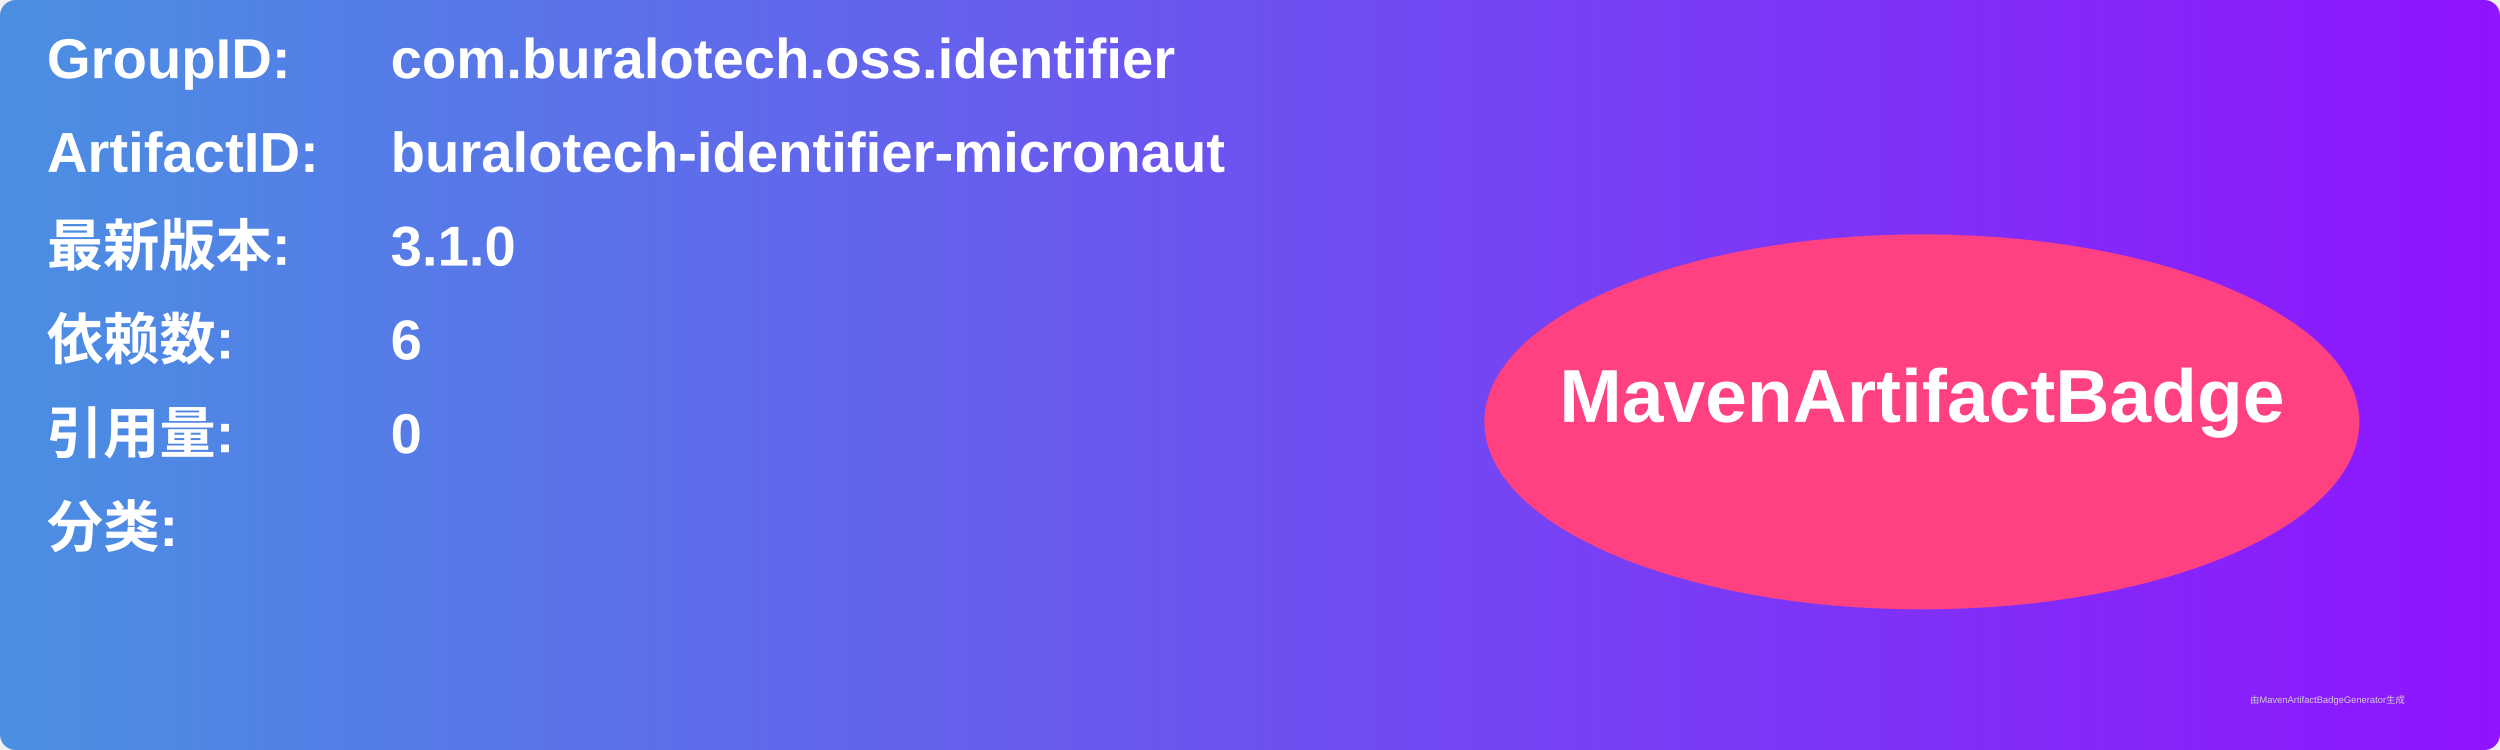
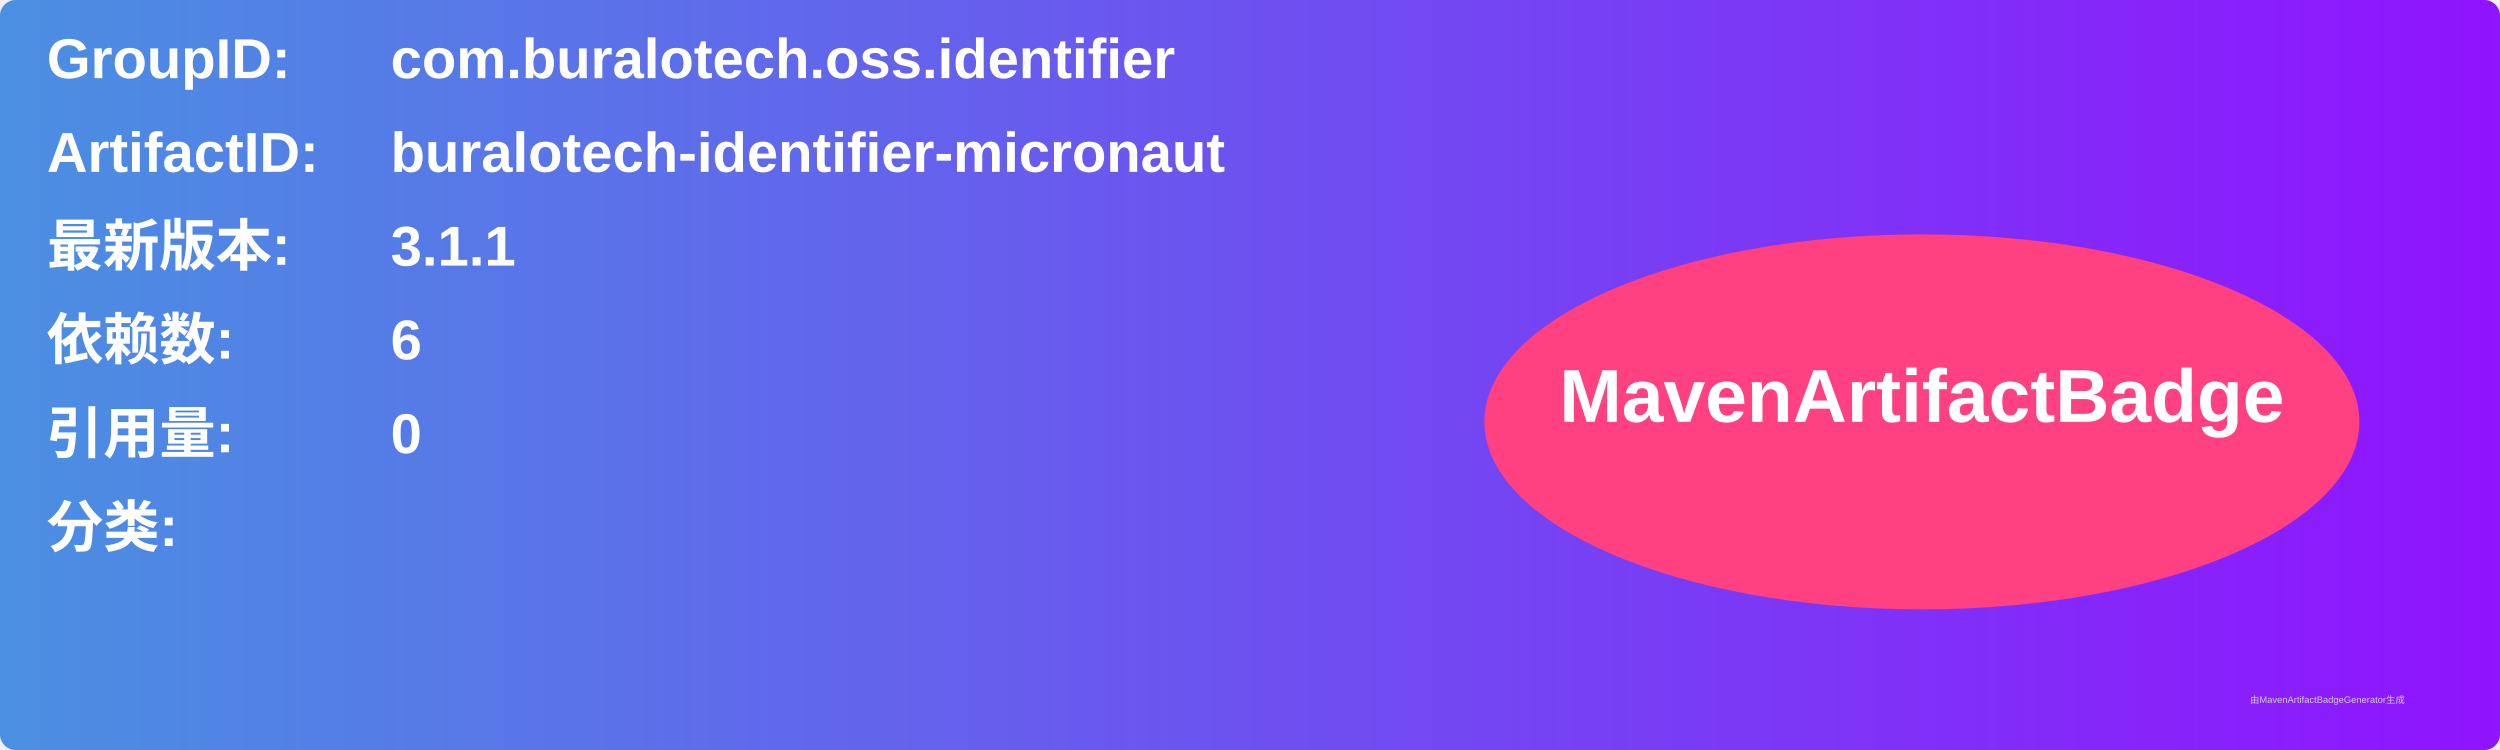
<svg xmlns="http://www.w3.org/2000/svg" width="800" height="240" viewBox="0 0 800 240">
  <linearGradient id="grad" x1="0%" y1="0%" x2="100%" y2="0%">
    <stop offset="0%" stop-color="#4a90e2" />
    <stop offset="100%" stop-color="#9013fe" />
  </linearGradient>
  <rect width="100%" height="100%" rx="5" ry="5" fill="url(#grad)" />
  <g transform="translate(15, 15)">
    <text x="0" y="10" font-family="Arial" font-size="18" fill="white" font-weight="bold" width="260">GroupID:</text>
    <text x="110" y="10" font-family="Arial" font-size="18" fill="white" font-weight="bold" width="460">com.buralotech.oss.identifier</text>
    <text x="0" y="40" font-family="Arial" font-size="18" fill="white" font-weight="bold" width="260">ArtifactID:</text>
    <text x="110" y="40" font-family="Arial" font-size="18" fill="white" font-weight="bold" width="460">buralotech-identifier-micronaut</text>
    <text x="0" y="70" font-family="Arial" font-size="18" fill="white" font-weight="bold">最新版本:</text>
    <text x="110" y="70" font-family="Arial" font-size="18" fill="white" font-weight="bold">
-       <tspan font-weight="bold">3.1.0</tspan>
+       <tspan font-weight="bold">3.1.1</tspan>
    </text>
    <text x="0" y="100" font-family="Arial" font-size="18" fill="white" font-weight="bold">依赖数: </text>
    <text x="110" y="100" font-family="Arial" font-size="18" fill="white">
      <tspan font-weight="bold">6</tspan>
    </text>
    <text x="0" y="130" font-family="Arial" font-size="18" fill="white" font-weight="bold">引用量: </text>
    <text x="110" y="130" font-family="Arial" font-size="18" fill="white">
      <tspan font-weight="bold">0</tspan>
    </text>
    <text x="0" y="160" font-family="Arial" font-size="18" fill="white" font-weight="bold">分类:</text>
    <text x="10" y="190" font-family="Arial" font-size="10" fill="white">
      <tspan font-weight="bold" />
    </text>
    <ellipse cx="600" cy="120" rx="140" ry="60" fill="#ff4081" />
    <text x="600" y="120" text-anchor="middle" font-family="Arial" font-size="24" fill="white" font-weight="bold">MavenArtifactBadge</text>
  </g>
  <text x="720" y="225" font-family="Arial" font-size="3" fill="#d0d0d0">由MavenArtifactBadgeGenerator生成</text>
</svg>
